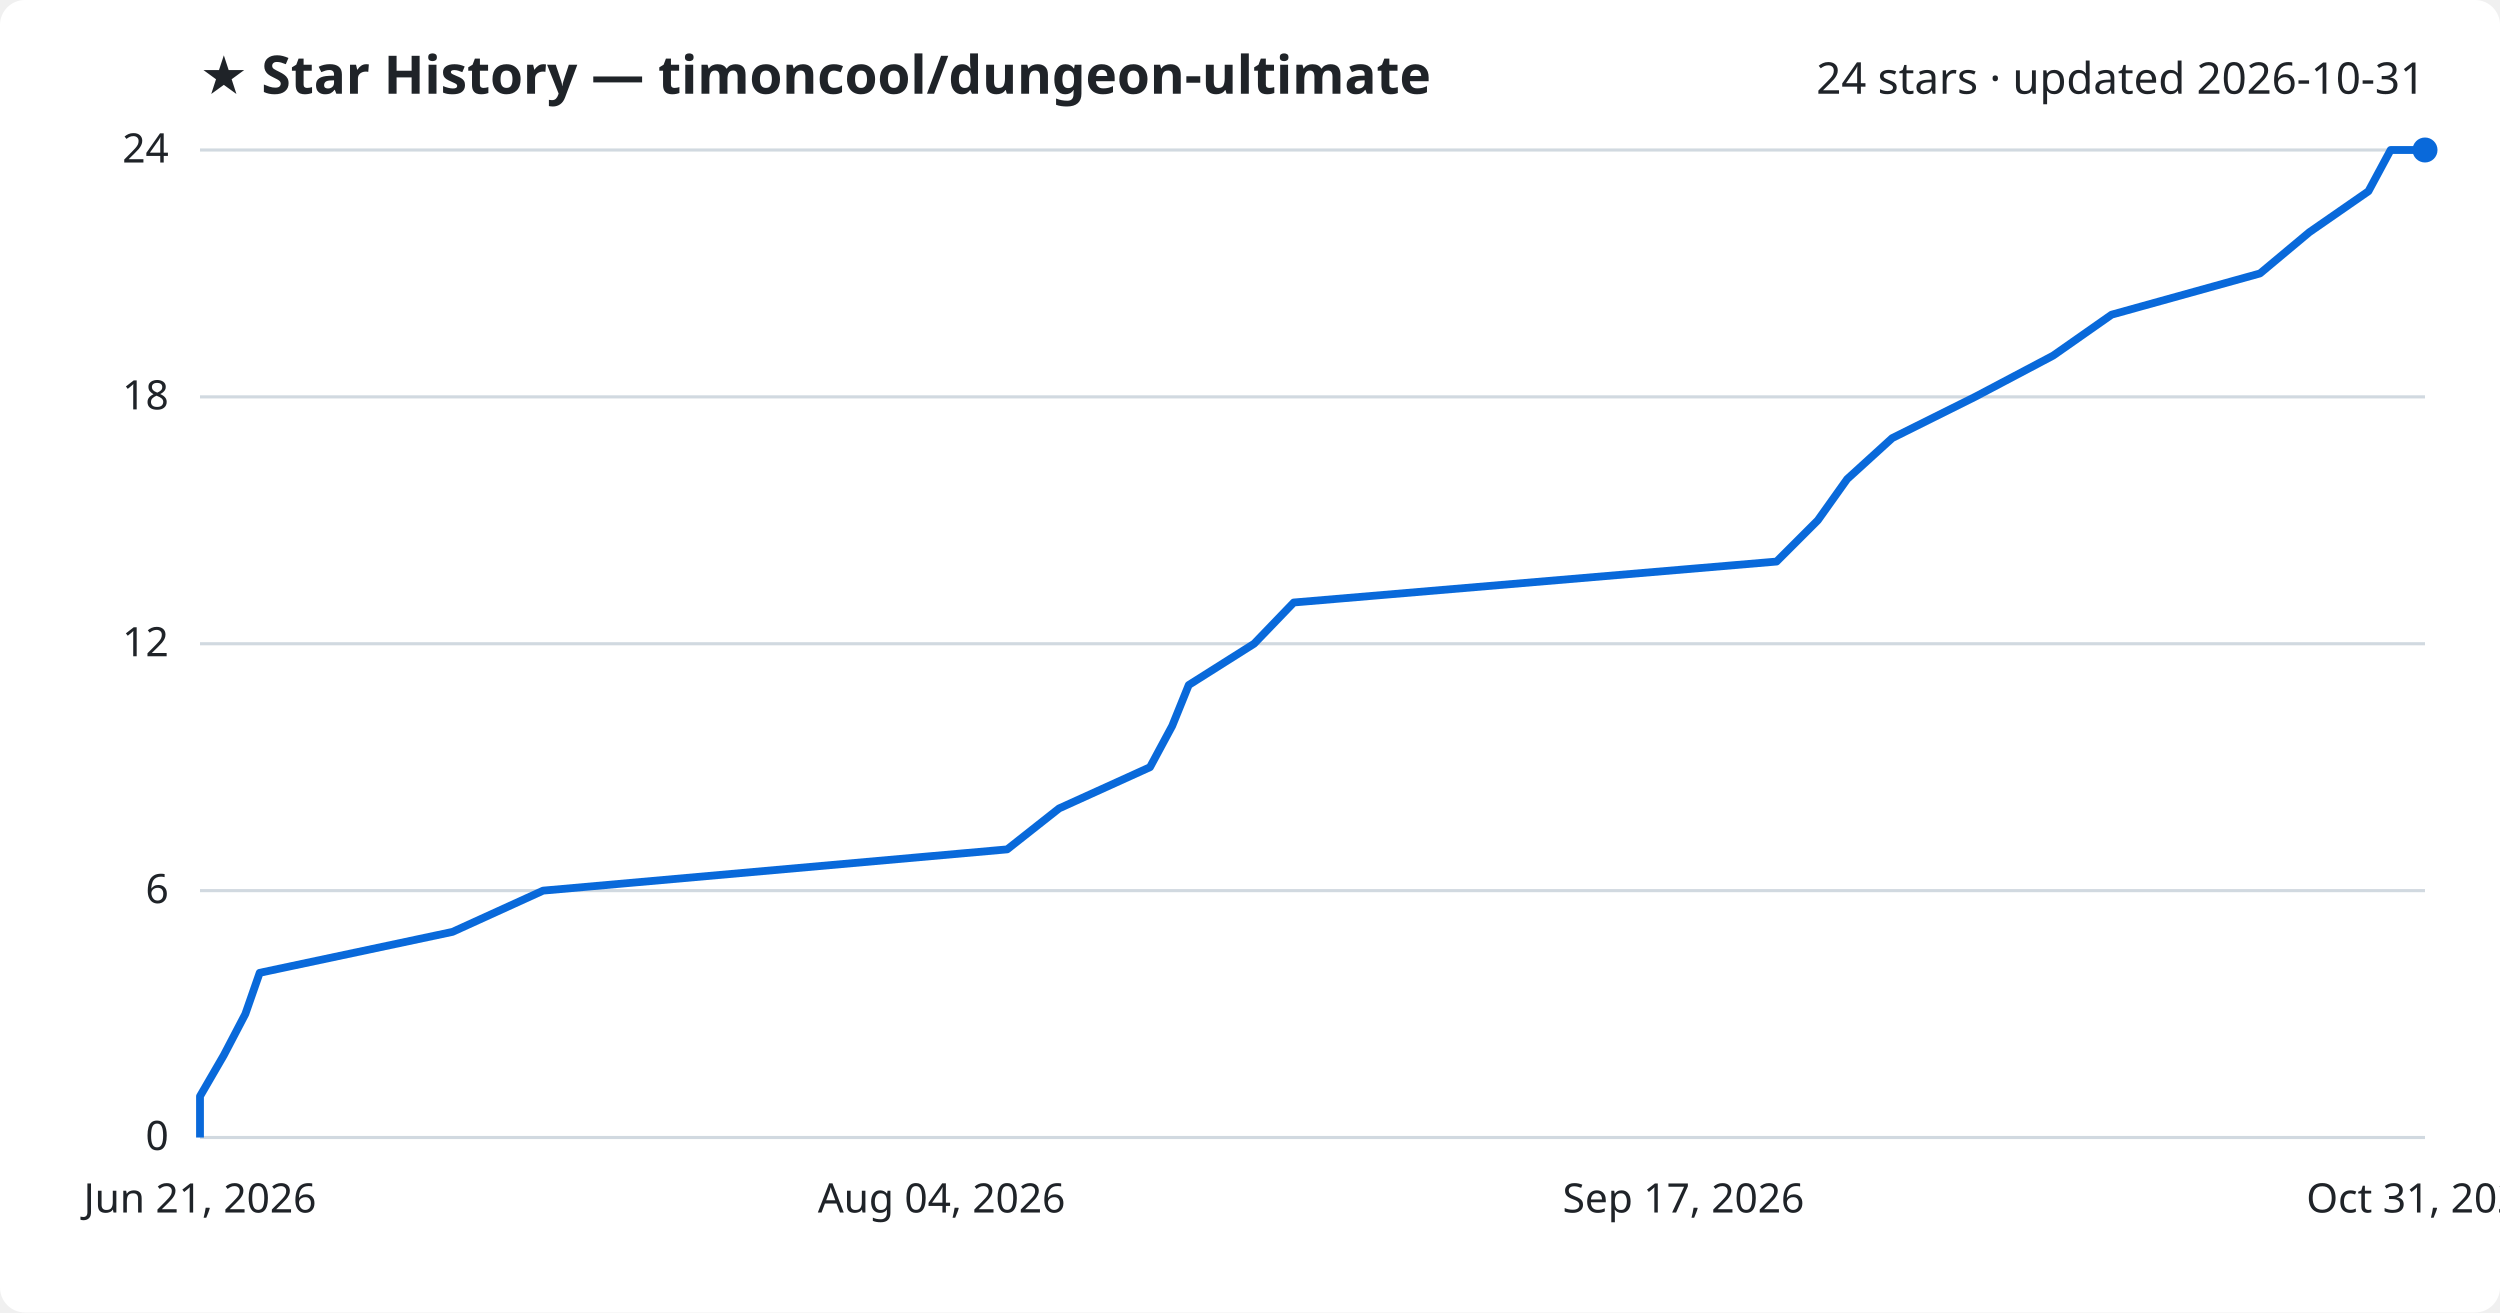
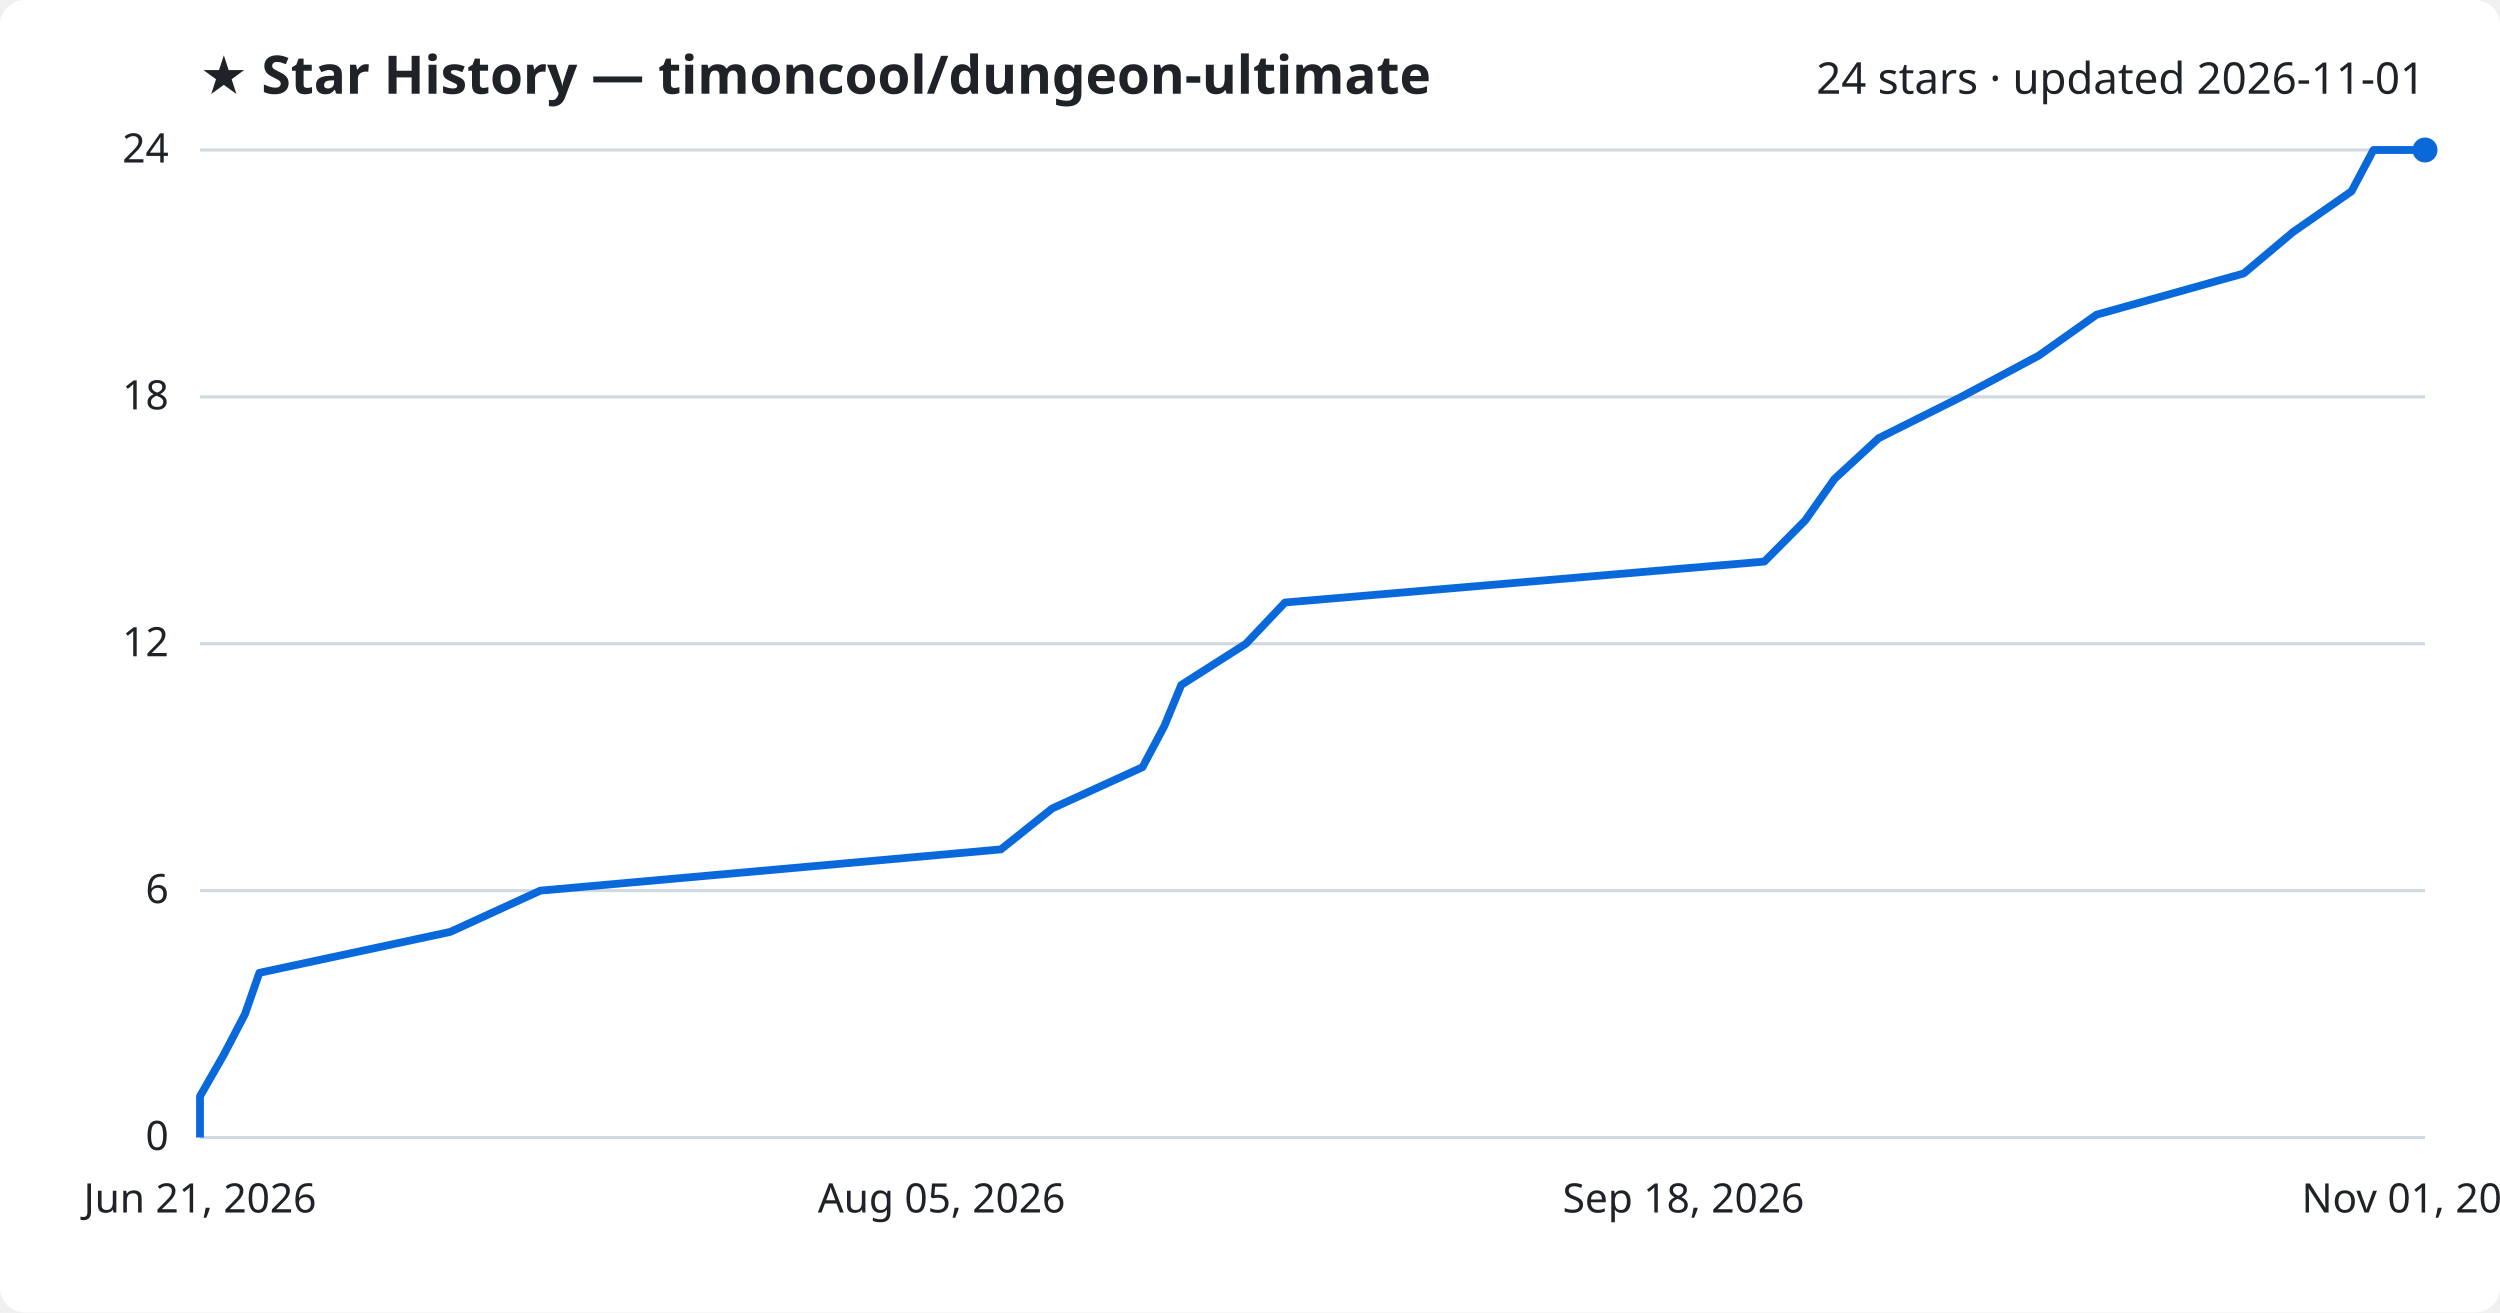
<svg xmlns="http://www.w3.org/2000/svg" viewBox="0 0 800 420" font-family="Segoe UI, sans-serif">
  <rect width="800" height="420" fill="#ffffff" rx="8" />
  <text x="64" y="30" fill="#1f2328" font-size="17" font-weight="700">★ Star History — timoncool/dungeon-ultimate</text>
-   <text x="776" y="30" fill="#1f2328" font-size="14" text-anchor="end">24 stars · updated 2026-10-31</text>
+   <text x="776" y="30" fill="#1f2328" font-size="14" text-anchor="end">24 stars · updated 2026-11-01</text>
  <line x1="64" y1="364.0" x2="776" y2="364.0" stroke="#d1d9e0" stroke-width="1" />
  <text x="54" y="368.0" fill="#1f2328" font-size="13" text-anchor="end">0</text>
  <line x1="64" y1="285.0" x2="776" y2="285.0" stroke="#d1d9e0" stroke-width="1" />
  <text x="54" y="289.0" fill="#1f2328" font-size="13" text-anchor="end">6</text>
  <line x1="64" y1="206.0" x2="776" y2="206.0" stroke="#d1d9e0" stroke-width="1" />
  <text x="54" y="210.0" fill="#1f2328" font-size="13" text-anchor="end">12</text>
  <line x1="64" y1="127.0" x2="776" y2="127.0" stroke="#d1d9e0" stroke-width="1" />
  <text x="54" y="131.0" fill="#1f2328" font-size="13" text-anchor="end">18</text>
  <line x1="64" y1="48.0" x2="776" y2="48.0" stroke="#d1d9e0" stroke-width="1" />
  <text x="54" y="52.0" fill="#1f2328" font-size="13" text-anchor="end">24</text>
-   <path d="M64.0,364.0 L64.0,350.8 L71.6,337.7 L78.5,324.5 L83.1,311.3 L144.8,298.2 L173.8,285.0 L322.3,271.8 L338.9,258.7 L368.0,245.5 L375.1,232.3 L380.4,219.2 L401.3,206.0 L414.0,192.8 L568.5,179.7 L581.7,166.5 L591.1,153.3 L605.5,140.2 L632.0,127.0 L657.0,113.8 L675.7,100.7 L723.2,87.5 L739.0,74.3 L757.9,61.2 L765.0,48.0 L776.0,48.0" fill="none" stroke="#0969da" stroke-width="2.5" stroke-linejoin="round" />
+   <path d="M64.0,364.0 L64.0,350.8 L71.5,337.7 L78.4,324.5 L83.0,311.3 L144.1,298.2 L172.9,285.0 L320.3,271.8 L336.7,258.7 L365.6,245.5 L372.6,232.3 L378.0,219.2 L398.7,206.0 L411.2,192.8 L564.6,179.7 L577.7,166.5 L587.0,153.3 L601.2,140.2 L627.6,127.0 L652.4,113.8 L670.9,100.7 L718.0,87.5 L733.7,74.3 L752.5,61.2 L759.5,48.0 L776.0,48.0" fill="none" stroke="#0969da" stroke-width="2.5" stroke-linejoin="round" />
  <circle cx="776.0" cy="48.0" r="4" fill="#0969da" />
  <text x="64.0" y="388" fill="#1f2328" font-size="13" text-anchor="middle">Jun 21, 2026</text>
-   <text x="301.3" y="388" fill="#1f2328" font-size="13" text-anchor="middle">Aug 04, 2026</text>
-   <text x="538.7" y="388" fill="#1f2328" font-size="13" text-anchor="middle">Sep 17, 2026</text>
-   <text x="776.0" y="388" fill="#1f2328" font-size="13" text-anchor="middle">Oct 31, 2026</text>
+   <text x="301.3" y="388" fill="#1f2328" font-size="13" text-anchor="middle">Aug 05, 2026</text>
+   <text x="538.7" y="388" fill="#1f2328" font-size="13" text-anchor="middle">Sep 18, 2026</text>
+   <text x="776.0" y="388" fill="#1f2328" font-size="13" text-anchor="middle">Nov 01, 2026</text>
</svg>
